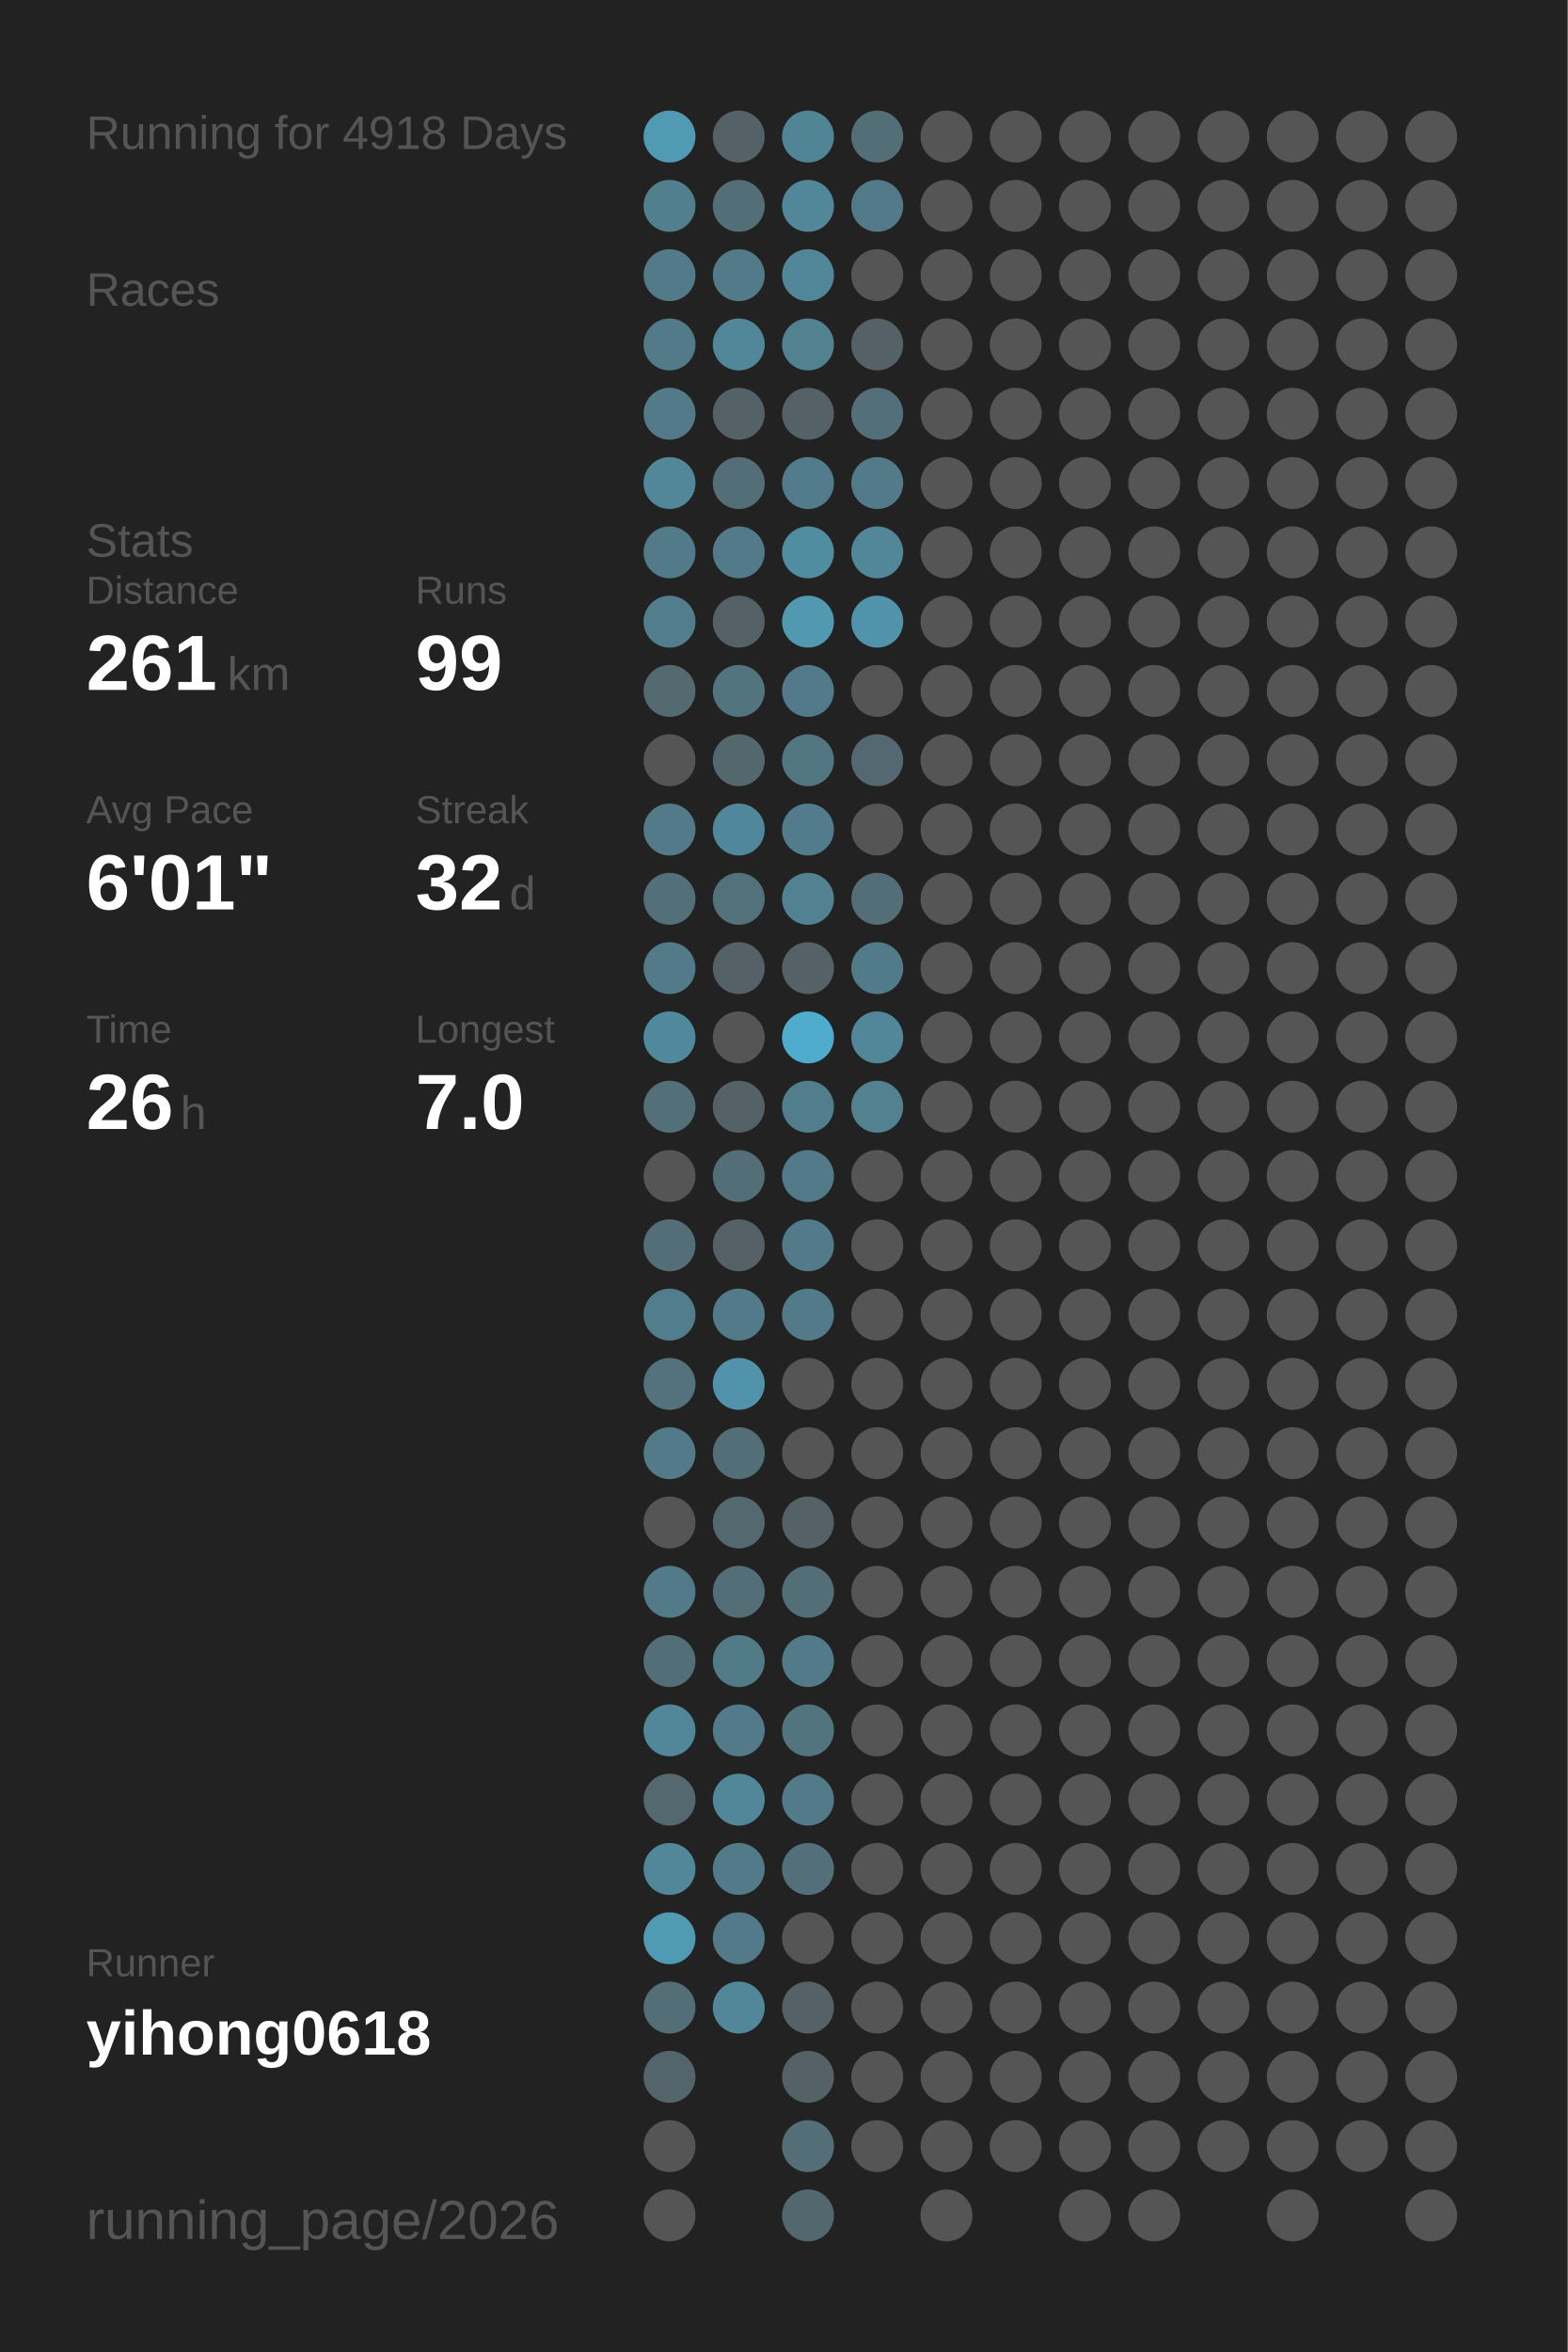
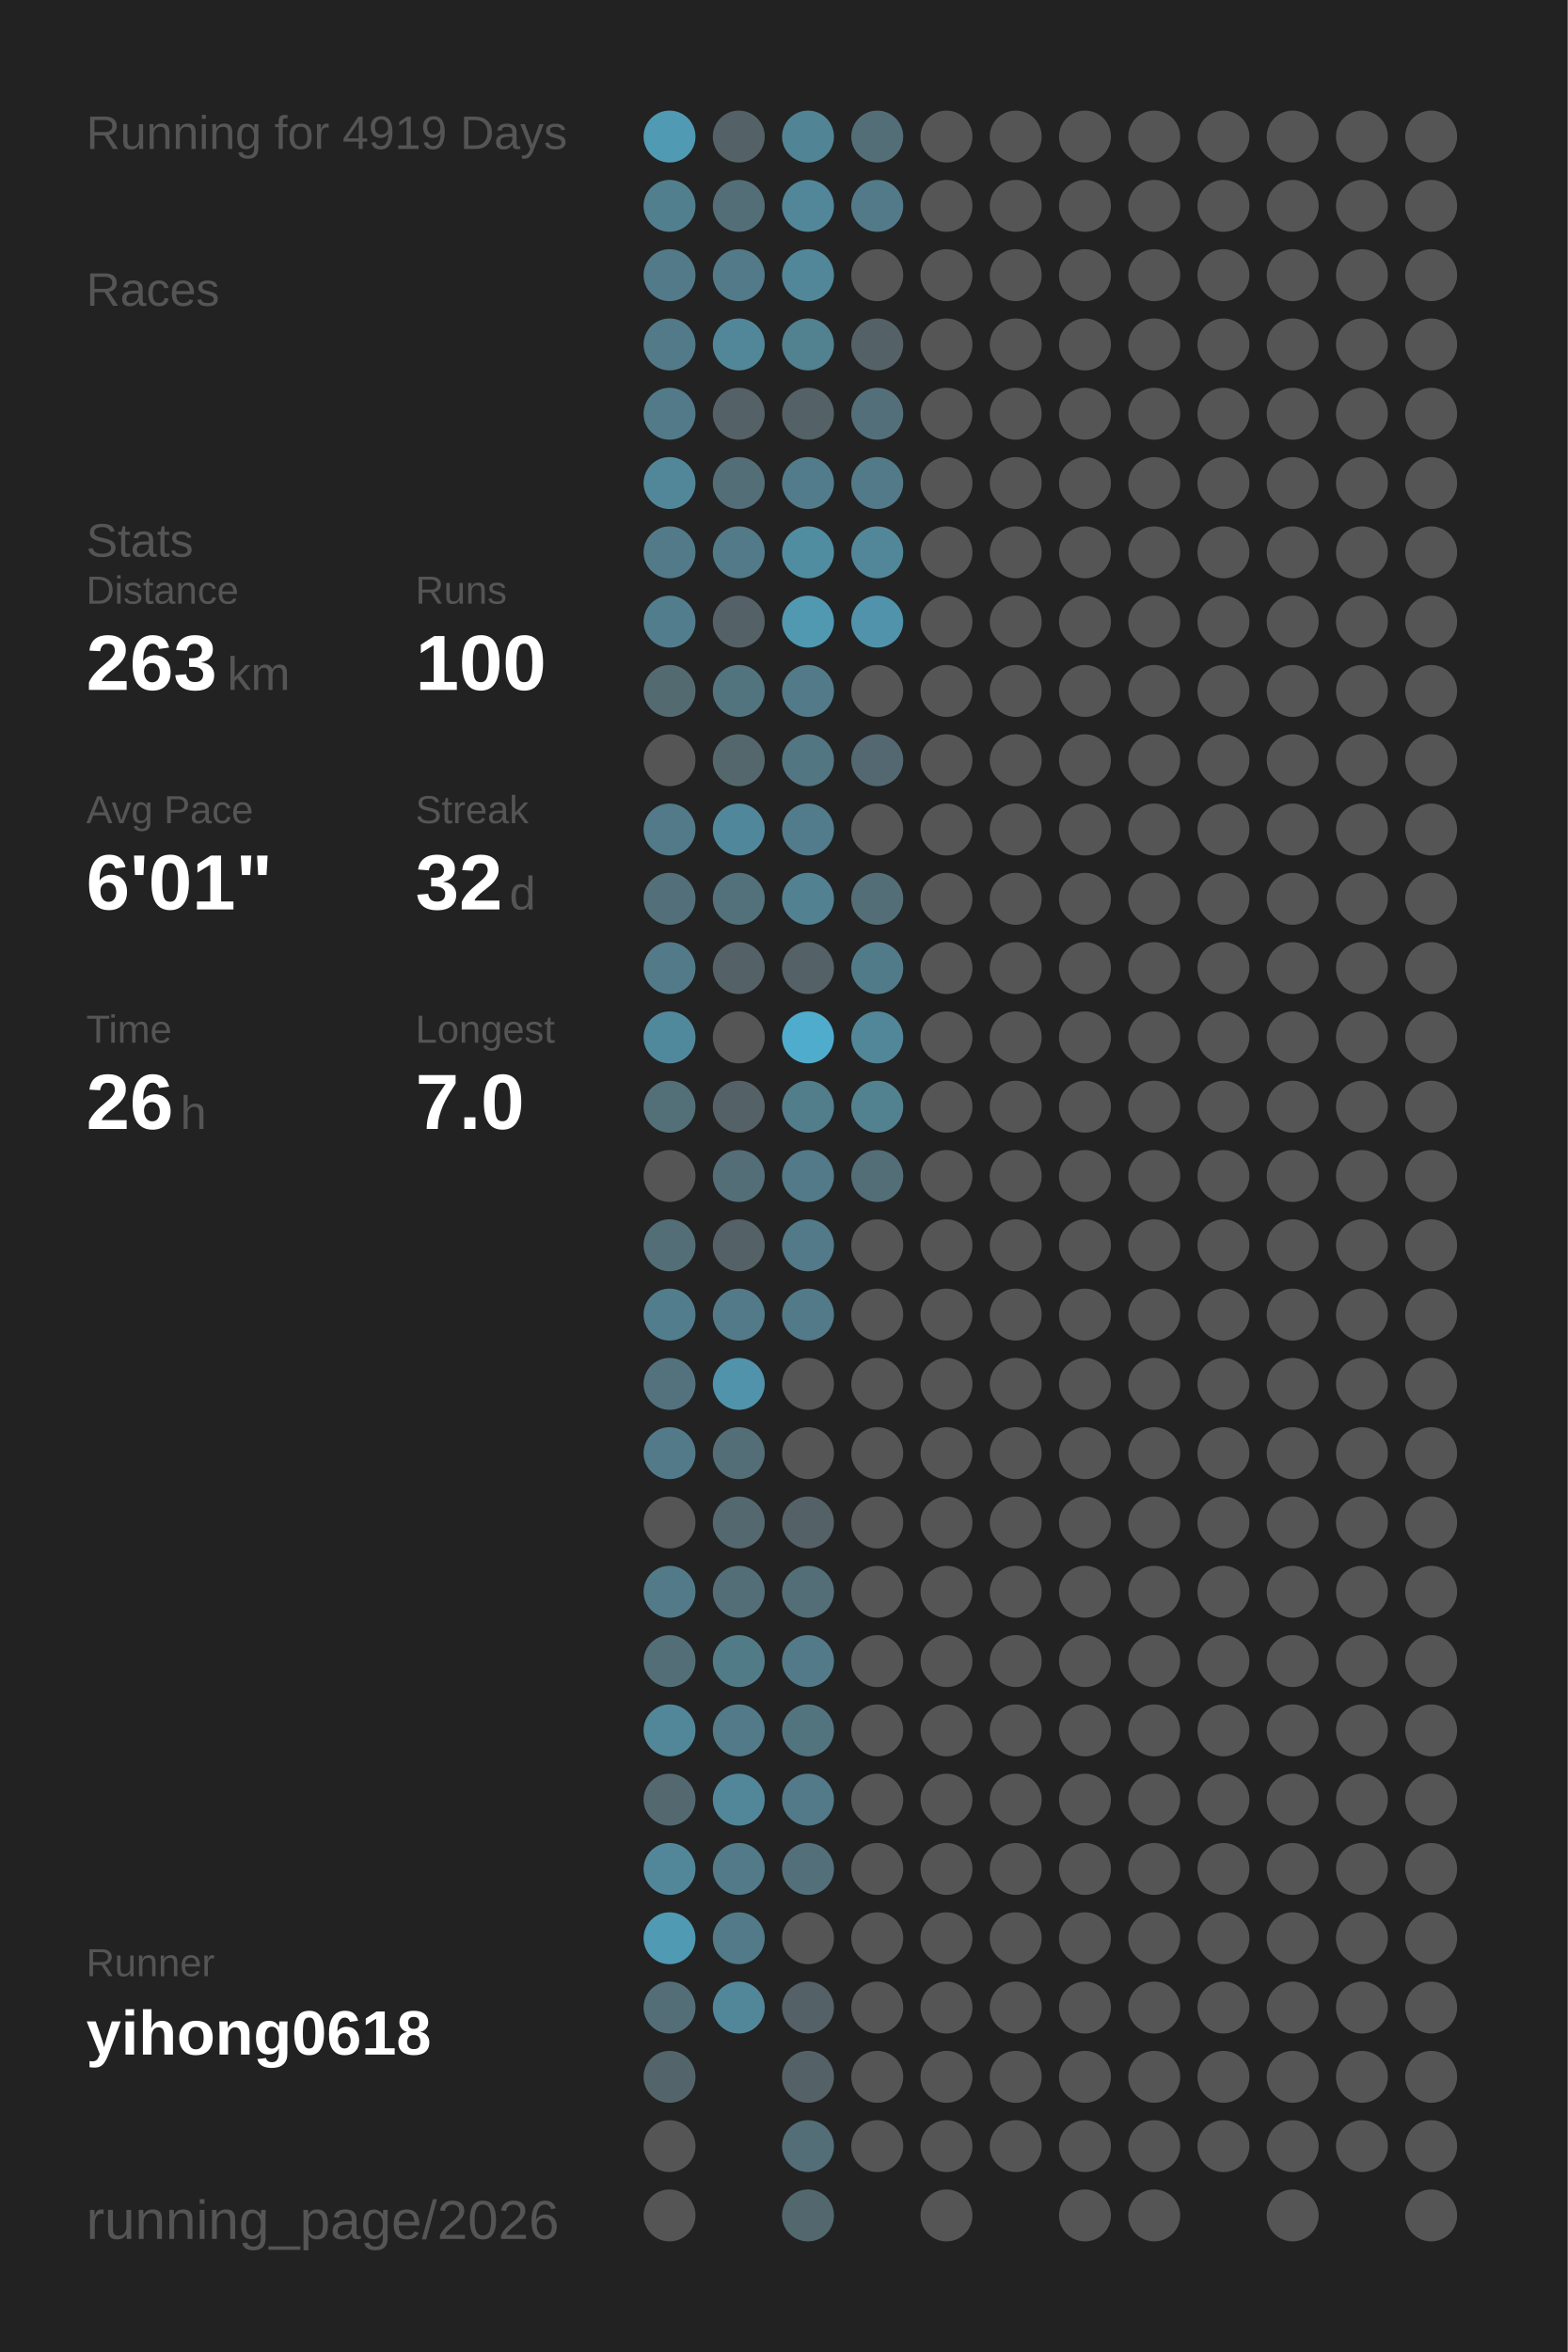
<svg xmlns="http://www.w3.org/2000/svg" baseProfile="full" height="300mm" version="1.1" viewBox="0,0,200,300" width="200mm">
  <defs />
  <rect fill="#222222" height="300" width="200" x="0" y="0" />
-   <text fill="#555555" style="font-size:6px; font-family:Arial;" x="11" y="19">Running for 4918 Days</text>
+   <text fill="#555555" style="font-size:6px; font-family:Arial;" x="11" y="19">Running for 4919 Days</text>
  <text fill="#555555" style="font-size:6px; font-family:Arial;" x="11" y="39">Races</text>
  <text fill="#555555" style="font-size:6px; font-family:Arial;" x="11" y="71">Stats</text>
  <text fill="#555555" style="font-size:5px; font-family:Arial;" x="11" y="77">Distance</text>
-   <text fill="#FFFFFF" style="font-size:10px; font-family:Arial; font-weight:bold;" x="11" y="88">261</text>
+   <text fill="#FFFFFF" style="font-size:10px; font-family:Arial; font-weight:bold;" x="11" y="88">263</text>
  <text fill="#555555" style="font-size:6px; font-family:Arial;" x="29" y="88">km</text>
  <text fill="#555555" style="font-size:5px; font-family:Arial;" x="53" y="77">Runs</text>
-   <text fill="#FFFFFF" style="font-size:10px; font-family:Arial; font-weight:bold;" x="53" y="88">99</text>
+   <text fill="#FFFFFF" style="font-size:10px; font-family:Arial; font-weight:bold;" x="53" y="88">100</text>
  <text fill="#555555" style="font-size:5px; font-family:Arial;" x="11" y="105">Avg Pace</text>
  <text fill="#FFFFFF" style="font-size:10px; font-family:Arial; font-weight:bold;" x="11" y="116">6'01"</text>
  <text fill="#555555" style="font-size:5px; font-family:Arial;" x="53" y="105">Streak</text>
  <text fill="#FFFFFF" style="font-size:10px; font-family:Arial; font-weight:bold;" x="53" y="116">32</text>
  <text fill="#555555" style="font-size:6px; font-family:Arial;" x="65" y="116">d</text>
  <text fill="#555555" style="font-size:5px; font-family:Arial;" x="11" y="133">Time</text>
  <text fill="#FFFFFF" style="font-size:10px; font-family:Arial; font-weight:bold;" x="11" y="144">26</text>
  <text fill="#555555" style="font-size:6px; font-family:Arial;" x="23" y="144">h</text>
  <text fill="#555555" style="font-size:5px; font-family:Arial;" x="53" y="133">Longest</text>
  <text fill="#FFFFFF" style="font-size:10px; font-family:Arial; font-weight:bold;" x="53" y="144">7.0</text>
  <text fill="#555555" style="font-size:5px; font-family:Arial;" x="11" y="252.065">Runner</text>
  <text fill="#FFFFFF" style="font-size:8px; font-family:Arial; font-weight:bold;" x="11" y="262.065">yihong0618</text>
  <text fill="#555555" style="font-size:7px; font-family:Arial;" x="11" y="285.581">running_page/2026</text>
  <circle cx="85.417" cy="17.419" fill="#509ab3" r="3.312" />
  <circle cx="85.417" cy="26.258" fill="#527f8e" r="3.312" />
  <circle cx="85.417" cy="35.097" fill="#527a88" r="3.312" />
  <circle cx="85.417" cy="43.935" fill="#527a88" r="3.312" />
  <circle cx="85.417" cy="52.774" fill="#527a88" r="3.312" />
  <circle cx="85.417" cy="61.613" fill="#518799" r="3.312" />
  <circle cx="85.417" cy="70.452" fill="#527a88" r="3.312" />
  <circle cx="85.417" cy="79.29" fill="#527d8c" r="3.312" />
  <circle cx="85.417" cy="88.129" fill="#536a71" r="3.312" />
  <circle cx="85.417" cy="96.968" fill="#555555" r="3.312" />
  <circle cx="85.417" cy="105.806" fill="#527a88" r="3.312" />
  <circle cx="85.417" cy="114.645" fill="#536f79" r="3.312" />
  <circle cx="85.417" cy="123.484" fill="#527a88" r="3.312" />
  <circle cx="85.417" cy="132.323" fill="#51899c" r="3.312" />
  <circle cx="85.417" cy="141.161" fill="#536f78" r="3.312" />
  <circle cx="85.417" cy="150" fill="#555555" r="3.312" />
  <circle cx="85.417" cy="158.839" fill="#536e77" r="3.312" />
  <circle cx="85.417" cy="167.677" fill="#527d8c" r="3.312" />
  <circle cx="85.417" cy="176.516" fill="#53727d" r="3.312" />
  <circle cx="85.417" cy="185.355" fill="#527a88" r="3.312" />
  <circle cx="85.417" cy="194.194" fill="#555555" r="3.312" />
  <circle cx="85.417" cy="203.032" fill="#527a88" r="3.312" />
  <circle cx="85.417" cy="211.871" fill="#536e77" r="3.312" />
  <circle cx="85.417" cy="220.71" fill="#518799" r="3.312" />
  <circle cx="85.417" cy="229.548" fill="#53686f" r="3.312" />
  <circle cx="85.417" cy="238.387" fill="#518799" r="3.312" />
  <circle cx="85.417" cy="247.226" fill="#509ab3" r="3.312" />
  <circle cx="85.417" cy="256.065" fill="#536e77" r="3.312" />
  <circle cx="85.417" cy="264.903" fill="#53656b" r="3.312" />
  <circle cx="85.417" cy="273.742" fill="#555555" r="3.312" />
  <circle cx="85.417" cy="282.581" fill="#555555" r="3.312" />
  <circle cx="94.25" cy="17.419" fill="#546166" r="3.312" />
  <circle cx="94.25" cy="26.258" fill="#536e77" r="3.312" />
  <circle cx="94.25" cy="35.097" fill="#527a88" r="3.312" />
  <circle cx="94.25" cy="43.935" fill="#518799" r="3.312" />
  <circle cx="94.25" cy="52.774" fill="#546166" r="3.312" />
  <circle cx="94.25" cy="61.613" fill="#536e77" r="3.312" />
  <circle cx="94.25" cy="70.452" fill="#527a88" r="3.312" />
  <circle cx="94.25" cy="79.29" fill="#546166" r="3.312" />
  <circle cx="94.25" cy="88.129" fill="#52747f" r="3.312" />
  <circle cx="94.25" cy="96.968" fill="#53676d" r="3.312" />
  <circle cx="94.25" cy="105.806" fill="#51879a" r="3.312" />
  <circle cx="94.25" cy="114.645" fill="#53717b" r="3.312" />
  <circle cx="94.25" cy="123.484" fill="#546166" r="3.312" />
  <circle cx="94.25" cy="132.323" fill="#555555" r="3.312" />
  <circle cx="94.25" cy="141.161" fill="#546166" r="3.312" />
  <circle cx="94.25" cy="150" fill="#536e77" r="3.312" />
  <circle cx="94.25" cy="158.839" fill="#546166" r="3.312" />
  <circle cx="94.25" cy="167.677" fill="#527a88" r="3.312" />
  <circle cx="94.25" cy="176.516" fill="#5093aa" r="3.312" />
  <circle cx="94.25" cy="185.355" fill="#536e77" r="3.312" />
  <circle cx="94.25" cy="194.194" fill="#53686f" r="3.312" />
  <circle cx="94.25" cy="203.032" fill="#536e77" r="3.312" />
  <circle cx="94.25" cy="211.871" fill="#527b88" r="3.312" />
  <circle cx="94.25" cy="220.71" fill="#527a88" r="3.312" />
  <circle cx="94.25" cy="229.548" fill="#518799" r="3.312" />
  <circle cx="94.25" cy="238.387" fill="#527a88" r="3.312" />
  <circle cx="94.25" cy="247.226" fill="#527a88" r="3.312" />
  <circle cx="94.25" cy="256.065" fill="#518799" r="3.312" />
  <circle cx="103.083" cy="17.419" fill="#518495" r="3.312" />
  <circle cx="103.083" cy="26.258" fill="#518799" r="3.312" />
  <circle cx="103.083" cy="35.097" fill="#518799" r="3.312" />
  <circle cx="103.083" cy="43.935" fill="#528190" r="3.312" />
  <circle cx="103.083" cy="52.774" fill="#546166" r="3.312" />
  <circle cx="103.083" cy="61.613" fill="#527c8b" r="3.312" />
  <circle cx="103.083" cy="70.452" fill="#518da1" r="3.312" />
  <circle cx="103.083" cy="79.29" fill="#5099b1" r="3.312" />
  <circle cx="103.083" cy="88.129" fill="#527a88" r="3.312" />
  <circle cx="103.083" cy="96.968" fill="#527682" r="3.312" />
  <circle cx="103.083" cy="105.806" fill="#527c8b" r="3.312" />
  <circle cx="103.083" cy="114.645" fill="#528192" r="3.312" />
  <circle cx="103.083" cy="123.484" fill="#546166" r="3.312" />
  <circle cx="103.083" cy="132.323" fill="#4faccc" r="3.312" />
  <circle cx="103.083" cy="141.161" fill="#527d8b" r="3.312" />
  <circle cx="103.083" cy="150" fill="#527a88" r="3.312" />
  <circle cx="103.083" cy="158.839" fill="#527a88" r="3.312" />
  <circle cx="103.083" cy="167.677" fill="#527a88" r="3.312" />
  <circle cx="103.083" cy="176.516" fill="#555555" r="3.312" />
  <circle cx="103.083" cy="185.355" fill="#555555" r="3.312" />
  <circle cx="103.083" cy="194.194" fill="#546166" r="3.312" />
  <circle cx="103.083" cy="203.032" fill="#536e77" r="3.312" />
  <circle cx="103.083" cy="211.871" fill="#527a88" r="3.312" />
  <circle cx="103.083" cy="220.71" fill="#52747f" r="3.312" />
  <circle cx="103.083" cy="229.548" fill="#527a88" r="3.312" />
  <circle cx="103.083" cy="238.387" fill="#53707a" r="3.312" />
  <circle cx="103.083" cy="247.226" fill="#555555" r="3.312" />
  <circle cx="103.083" cy="256.065" fill="#546166" r="3.312" />
  <circle cx="103.083" cy="264.903" fill="#546267" r="3.312" />
  <circle cx="103.083" cy="273.742" fill="#536e77" r="3.312" />
  <circle cx="103.083" cy="282.581" fill="#53686e" r="3.312" />
  <circle cx="111.917" cy="17.419" fill="#536e77" r="3.312" />
  <circle cx="111.917" cy="26.258" fill="#527a88" r="3.312" />
  <circle cx="111.917" cy="35.097" fill="#555555" r="3.312" />
  <circle cx="111.917" cy="43.935" fill="#546166" r="3.312" />
  <circle cx="111.917" cy="52.774" fill="#53707a" r="3.312" />
  <circle cx="111.917" cy="61.613" fill="#527a88" r="3.312" />
  <circle cx="111.917" cy="70.452" fill="#518799" r="3.312" />
  <circle cx="111.917" cy="79.29" fill="#5093aa" r="3.312" />
  <circle cx="111.917" cy="88.129" fill="#555555" r="3.312" />
  <circle cx="111.917" cy="96.968" fill="#536870" r="3.312" />
  <circle cx="111.917" cy="105.806" fill="#555555" r="3.312" />
  <circle cx="111.917" cy="114.645" fill="#536e77" r="3.312" />
  <circle cx="111.917" cy="123.484" fill="#527b89" r="3.312" />
  <circle cx="111.917" cy="132.323" fill="#518799" r="3.312" />
  <circle cx="111.917" cy="141.161" fill="#528190" r="3.312" />
-   <circle cx="111.917" cy="150" fill="#555555" r="3.312" />
+   <circle cx="111.917" cy="150" fill="#536e77" r="3.312" />
  <circle cx="111.917" cy="158.839" fill="#555555" r="3.312" />
  <circle cx="111.917" cy="167.677" fill="#555555" r="3.312" />
  <circle cx="111.917" cy="176.516" fill="#555555" r="3.312" />
  <circle cx="111.917" cy="185.355" fill="#555555" r="3.312" />
  <circle cx="111.917" cy="194.194" fill="#555555" r="3.312" />
  <circle cx="111.917" cy="203.032" fill="#555555" r="3.312" />
  <circle cx="111.917" cy="211.871" fill="#555555" r="3.312" />
  <circle cx="111.917" cy="220.71" fill="#555555" r="3.312" />
  <circle cx="111.917" cy="229.548" fill="#555555" r="3.312" />
  <circle cx="111.917" cy="238.387" fill="#555555" r="3.312" />
  <circle cx="111.917" cy="247.226" fill="#555555" r="3.312" />
  <circle cx="111.917" cy="256.065" fill="#555555" r="3.312" />
  <circle cx="111.917" cy="264.903" fill="#555555" r="3.312" />
  <circle cx="111.917" cy="273.742" fill="#555555" r="3.312" />
  <circle cx="120.75" cy="17.419" fill="#555555" r="3.312" />
  <circle cx="120.75" cy="26.258" fill="#555555" r="3.312" />
  <circle cx="120.75" cy="35.097" fill="#555555" r="3.312" />
  <circle cx="120.75" cy="43.935" fill="#555555" r="3.312" />
  <circle cx="120.75" cy="52.774" fill="#555555" r="3.312" />
  <circle cx="120.75" cy="61.613" fill="#555555" r="3.312" />
  <circle cx="120.75" cy="70.452" fill="#555555" r="3.312" />
  <circle cx="120.75" cy="79.29" fill="#555555" r="3.312" />
  <circle cx="120.75" cy="88.129" fill="#555555" r="3.312" />
  <circle cx="120.75" cy="96.968" fill="#555555" r="3.312" />
  <circle cx="120.75" cy="105.806" fill="#555555" r="3.312" />
  <circle cx="120.75" cy="114.645" fill="#555555" r="3.312" />
  <circle cx="120.75" cy="123.484" fill="#555555" r="3.312" />
  <circle cx="120.75" cy="132.323" fill="#555555" r="3.312" />
  <circle cx="120.75" cy="141.161" fill="#555555" r="3.312" />
  <circle cx="120.75" cy="150" fill="#555555" r="3.312" />
  <circle cx="120.75" cy="158.839" fill="#555555" r="3.312" />
  <circle cx="120.75" cy="167.677" fill="#555555" r="3.312" />
  <circle cx="120.75" cy="176.516" fill="#555555" r="3.312" />
  <circle cx="120.75" cy="185.355" fill="#555555" r="3.312" />
  <circle cx="120.75" cy="194.194" fill="#555555" r="3.312" />
  <circle cx="120.75" cy="203.032" fill="#555555" r="3.312" />
  <circle cx="120.75" cy="211.871" fill="#555555" r="3.312" />
  <circle cx="120.75" cy="220.71" fill="#555555" r="3.312" />
  <circle cx="120.75" cy="229.548" fill="#555555" r="3.312" />
  <circle cx="120.75" cy="238.387" fill="#555555" r="3.312" />
  <circle cx="120.75" cy="247.226" fill="#555555" r="3.312" />
  <circle cx="120.75" cy="256.065" fill="#555555" r="3.312" />
  <circle cx="120.75" cy="264.903" fill="#555555" r="3.312" />
  <circle cx="120.75" cy="273.742" fill="#555555" r="3.312" />
  <circle cx="120.75" cy="282.581" fill="#555555" r="3.312" />
  <circle cx="129.583" cy="17.419" fill="#555555" r="3.312" />
  <circle cx="129.583" cy="26.258" fill="#555555" r="3.312" />
  <circle cx="129.583" cy="35.097" fill="#555555" r="3.312" />
  <circle cx="129.583" cy="43.935" fill="#555555" r="3.312" />
  <circle cx="129.583" cy="52.774" fill="#555555" r="3.312" />
  <circle cx="129.583" cy="61.613" fill="#555555" r="3.312" />
  <circle cx="129.583" cy="70.452" fill="#555555" r="3.312" />
  <circle cx="129.583" cy="79.29" fill="#555555" r="3.312" />
  <circle cx="129.583" cy="88.129" fill="#555555" r="3.312" />
  <circle cx="129.583" cy="96.968" fill="#555555" r="3.312" />
  <circle cx="129.583" cy="105.806" fill="#555555" r="3.312" />
  <circle cx="129.583" cy="114.645" fill="#555555" r="3.312" />
  <circle cx="129.583" cy="123.484" fill="#555555" r="3.312" />
  <circle cx="129.583" cy="132.323" fill="#555555" r="3.312" />
  <circle cx="129.583" cy="141.161" fill="#555555" r="3.312" />
  <circle cx="129.583" cy="150" fill="#555555" r="3.312" />
  <circle cx="129.583" cy="158.839" fill="#555555" r="3.312" />
  <circle cx="129.583" cy="167.677" fill="#555555" r="3.312" />
  <circle cx="129.583" cy="176.516" fill="#555555" r="3.312" />
  <circle cx="129.583" cy="185.355" fill="#555555" r="3.312" />
  <circle cx="129.583" cy="194.194" fill="#555555" r="3.312" />
  <circle cx="129.583" cy="203.032" fill="#555555" r="3.312" />
  <circle cx="129.583" cy="211.871" fill="#555555" r="3.312" />
  <circle cx="129.583" cy="220.71" fill="#555555" r="3.312" />
  <circle cx="129.583" cy="229.548" fill="#555555" r="3.312" />
  <circle cx="129.583" cy="238.387" fill="#555555" r="3.312" />
  <circle cx="129.583" cy="247.226" fill="#555555" r="3.312" />
  <circle cx="129.583" cy="256.065" fill="#555555" r="3.312" />
  <circle cx="129.583" cy="264.903" fill="#555555" r="3.312" />
  <circle cx="129.583" cy="273.742" fill="#555555" r="3.312" />
  <circle cx="138.417" cy="17.419" fill="#555555" r="3.312" />
  <circle cx="138.417" cy="26.258" fill="#555555" r="3.312" />
  <circle cx="138.417" cy="35.097" fill="#555555" r="3.312" />
  <circle cx="138.417" cy="43.935" fill="#555555" r="3.312" />
  <circle cx="138.417" cy="52.774" fill="#555555" r="3.312" />
  <circle cx="138.417" cy="61.613" fill="#555555" r="3.312" />
  <circle cx="138.417" cy="70.452" fill="#555555" r="3.312" />
  <circle cx="138.417" cy="79.29" fill="#555555" r="3.312" />
  <circle cx="138.417" cy="88.129" fill="#555555" r="3.312" />
  <circle cx="138.417" cy="96.968" fill="#555555" r="3.312" />
  <circle cx="138.417" cy="105.806" fill="#555555" r="3.312" />
  <circle cx="138.417" cy="114.645" fill="#555555" r="3.312" />
  <circle cx="138.417" cy="123.484" fill="#555555" r="3.312" />
  <circle cx="138.417" cy="132.323" fill="#555555" r="3.312" />
  <circle cx="138.417" cy="141.161" fill="#555555" r="3.312" />
  <circle cx="138.417" cy="150" fill="#555555" r="3.312" />
  <circle cx="138.417" cy="158.839" fill="#555555" r="3.312" />
  <circle cx="138.417" cy="167.677" fill="#555555" r="3.312" />
  <circle cx="138.417" cy="176.516" fill="#555555" r="3.312" />
  <circle cx="138.417" cy="185.355" fill="#555555" r="3.312" />
  <circle cx="138.417" cy="194.194" fill="#555555" r="3.312" />
  <circle cx="138.417" cy="203.032" fill="#555555" r="3.312" />
  <circle cx="138.417" cy="211.871" fill="#555555" r="3.312" />
  <circle cx="138.417" cy="220.71" fill="#555555" r="3.312" />
  <circle cx="138.417" cy="229.548" fill="#555555" r="3.312" />
  <circle cx="138.417" cy="238.387" fill="#555555" r="3.312" />
  <circle cx="138.417" cy="247.226" fill="#555555" r="3.312" />
  <circle cx="138.417" cy="256.065" fill="#555555" r="3.312" />
  <circle cx="138.417" cy="264.903" fill="#555555" r="3.312" />
  <circle cx="138.417" cy="273.742" fill="#555555" r="3.312" />
  <circle cx="138.417" cy="282.581" fill="#555555" r="3.312" />
  <circle cx="147.25" cy="17.419" fill="#555555" r="3.312" />
  <circle cx="147.25" cy="26.258" fill="#555555" r="3.312" />
  <circle cx="147.25" cy="35.097" fill="#555555" r="3.312" />
  <circle cx="147.25" cy="43.935" fill="#555555" r="3.312" />
  <circle cx="147.25" cy="52.774" fill="#555555" r="3.312" />
  <circle cx="147.25" cy="61.613" fill="#555555" r="3.312" />
  <circle cx="147.25" cy="70.452" fill="#555555" r="3.312" />
  <circle cx="147.25" cy="79.29" fill="#555555" r="3.312" />
  <circle cx="147.25" cy="88.129" fill="#555555" r="3.312" />
  <circle cx="147.25" cy="96.968" fill="#555555" r="3.312" />
  <circle cx="147.25" cy="105.806" fill="#555555" r="3.312" />
  <circle cx="147.25" cy="114.645" fill="#555555" r="3.312" />
  <circle cx="147.25" cy="123.484" fill="#555555" r="3.312" />
  <circle cx="147.25" cy="132.323" fill="#555555" r="3.312" />
  <circle cx="147.25" cy="141.161" fill="#555555" r="3.312" />
  <circle cx="147.25" cy="150" fill="#555555" r="3.312" />
  <circle cx="147.25" cy="158.839" fill="#555555" r="3.312" />
  <circle cx="147.25" cy="167.677" fill="#555555" r="3.312" />
  <circle cx="147.25" cy="176.516" fill="#555555" r="3.312" />
  <circle cx="147.25" cy="185.355" fill="#555555" r="3.312" />
  <circle cx="147.25" cy="194.194" fill="#555555" r="3.312" />
  <circle cx="147.25" cy="203.032" fill="#555555" r="3.312" />
  <circle cx="147.25" cy="211.871" fill="#555555" r="3.312" />
  <circle cx="147.25" cy="220.71" fill="#555555" r="3.312" />
  <circle cx="147.25" cy="229.548" fill="#555555" r="3.312" />
  <circle cx="147.25" cy="238.387" fill="#555555" r="3.312" />
  <circle cx="147.25" cy="247.226" fill="#555555" r="3.312" />
  <circle cx="147.25" cy="256.065" fill="#555555" r="3.312" />
  <circle cx="147.25" cy="264.903" fill="#555555" r="3.312" />
  <circle cx="147.25" cy="273.742" fill="#555555" r="3.312" />
  <circle cx="147.25" cy="282.581" fill="#555555" r="3.312" />
  <circle cx="156.083" cy="17.419" fill="#555555" r="3.312" />
  <circle cx="156.083" cy="26.258" fill="#555555" r="3.312" />
  <circle cx="156.083" cy="35.097" fill="#555555" r="3.312" />
  <circle cx="156.083" cy="43.935" fill="#555555" r="3.312" />
  <circle cx="156.083" cy="52.774" fill="#555555" r="3.312" />
  <circle cx="156.083" cy="61.613" fill="#555555" r="3.312" />
  <circle cx="156.083" cy="70.452" fill="#555555" r="3.312" />
  <circle cx="156.083" cy="79.29" fill="#555555" r="3.312" />
  <circle cx="156.083" cy="88.129" fill="#555555" r="3.312" />
  <circle cx="156.083" cy="96.968" fill="#555555" r="3.312" />
  <circle cx="156.083" cy="105.806" fill="#555555" r="3.312" />
  <circle cx="156.083" cy="114.645" fill="#555555" r="3.312" />
  <circle cx="156.083" cy="123.484" fill="#555555" r="3.312" />
  <circle cx="156.083" cy="132.323" fill="#555555" r="3.312" />
  <circle cx="156.083" cy="141.161" fill="#555555" r="3.312" />
  <circle cx="156.083" cy="150" fill="#555555" r="3.312" />
  <circle cx="156.083" cy="158.839" fill="#555555" r="3.312" />
  <circle cx="156.083" cy="167.677" fill="#555555" r="3.312" />
  <circle cx="156.083" cy="176.516" fill="#555555" r="3.312" />
  <circle cx="156.083" cy="185.355" fill="#555555" r="3.312" />
  <circle cx="156.083" cy="194.194" fill="#555555" r="3.312" />
  <circle cx="156.083" cy="203.032" fill="#555555" r="3.312" />
  <circle cx="156.083" cy="211.871" fill="#555555" r="3.312" />
  <circle cx="156.083" cy="220.71" fill="#555555" r="3.312" />
  <circle cx="156.083" cy="229.548" fill="#555555" r="3.312" />
  <circle cx="156.083" cy="238.387" fill="#555555" r="3.312" />
  <circle cx="156.083" cy="247.226" fill="#555555" r="3.312" />
  <circle cx="156.083" cy="256.065" fill="#555555" r="3.312" />
  <circle cx="156.083" cy="264.903" fill="#555555" r="3.312" />
  <circle cx="156.083" cy="273.742" fill="#555555" r="3.312" />
  <circle cx="164.917" cy="17.419" fill="#555555" r="3.312" />
  <circle cx="164.917" cy="26.258" fill="#555555" r="3.312" />
  <circle cx="164.917" cy="35.097" fill="#555555" r="3.312" />
  <circle cx="164.917" cy="43.935" fill="#555555" r="3.312" />
  <circle cx="164.917" cy="52.774" fill="#555555" r="3.312" />
  <circle cx="164.917" cy="61.613" fill="#555555" r="3.312" />
  <circle cx="164.917" cy="70.452" fill="#555555" r="3.312" />
  <circle cx="164.917" cy="79.29" fill="#555555" r="3.312" />
  <circle cx="164.917" cy="88.129" fill="#555555" r="3.312" />
  <circle cx="164.917" cy="96.968" fill="#555555" r="3.312" />
  <circle cx="164.917" cy="105.806" fill="#555555" r="3.312" />
  <circle cx="164.917" cy="114.645" fill="#555555" r="3.312" />
  <circle cx="164.917" cy="123.484" fill="#555555" r="3.312" />
  <circle cx="164.917" cy="132.323" fill="#555555" r="3.312" />
  <circle cx="164.917" cy="141.161" fill="#555555" r="3.312" />
  <circle cx="164.917" cy="150" fill="#555555" r="3.312" />
  <circle cx="164.917" cy="158.839" fill="#555555" r="3.312" />
  <circle cx="164.917" cy="167.677" fill="#555555" r="3.312" />
  <circle cx="164.917" cy="176.516" fill="#555555" r="3.312" />
  <circle cx="164.917" cy="185.355" fill="#555555" r="3.312" />
  <circle cx="164.917" cy="194.194" fill="#555555" r="3.312" />
  <circle cx="164.917" cy="203.032" fill="#555555" r="3.312" />
  <circle cx="164.917" cy="211.871" fill="#555555" r="3.312" />
  <circle cx="164.917" cy="220.71" fill="#555555" r="3.312" />
  <circle cx="164.917" cy="229.548" fill="#555555" r="3.312" />
  <circle cx="164.917" cy="238.387" fill="#555555" r="3.312" />
  <circle cx="164.917" cy="247.226" fill="#555555" r="3.312" />
  <circle cx="164.917" cy="256.065" fill="#555555" r="3.312" />
  <circle cx="164.917" cy="264.903" fill="#555555" r="3.312" />
  <circle cx="164.917" cy="273.742" fill="#555555" r="3.312" />
  <circle cx="164.917" cy="282.581" fill="#555555" r="3.312" />
  <circle cx="173.75" cy="17.419" fill="#555555" r="3.312" />
  <circle cx="173.75" cy="26.258" fill="#555555" r="3.312" />
  <circle cx="173.75" cy="35.097" fill="#555555" r="3.312" />
  <circle cx="173.75" cy="43.935" fill="#555555" r="3.312" />
  <circle cx="173.75" cy="52.774" fill="#555555" r="3.312" />
  <circle cx="173.75" cy="61.613" fill="#555555" r="3.312" />
  <circle cx="173.75" cy="70.452" fill="#555555" r="3.312" />
  <circle cx="173.75" cy="79.29" fill="#555555" r="3.312" />
  <circle cx="173.75" cy="88.129" fill="#555555" r="3.312" />
  <circle cx="173.75" cy="96.968" fill="#555555" r="3.312" />
  <circle cx="173.75" cy="105.806" fill="#555555" r="3.312" />
  <circle cx="173.75" cy="114.645" fill="#555555" r="3.312" />
  <circle cx="173.75" cy="123.484" fill="#555555" r="3.312" />
  <circle cx="173.75" cy="132.323" fill="#555555" r="3.312" />
  <circle cx="173.75" cy="141.161" fill="#555555" r="3.312" />
  <circle cx="173.75" cy="150" fill="#555555" r="3.312" />
  <circle cx="173.75" cy="158.839" fill="#555555" r="3.312" />
  <circle cx="173.75" cy="167.677" fill="#555555" r="3.312" />
  <circle cx="173.75" cy="176.516" fill="#555555" r="3.312" />
  <circle cx="173.75" cy="185.355" fill="#555555" r="3.312" />
  <circle cx="173.75" cy="194.194" fill="#555555" r="3.312" />
  <circle cx="173.75" cy="203.032" fill="#555555" r="3.312" />
  <circle cx="173.75" cy="211.871" fill="#555555" r="3.312" />
  <circle cx="173.75" cy="220.71" fill="#555555" r="3.312" />
  <circle cx="173.75" cy="229.548" fill="#555555" r="3.312" />
  <circle cx="173.75" cy="238.387" fill="#555555" r="3.312" />
  <circle cx="173.75" cy="247.226" fill="#555555" r="3.312" />
  <circle cx="173.75" cy="256.065" fill="#555555" r="3.312" />
  <circle cx="173.75" cy="264.903" fill="#555555" r="3.312" />
  <circle cx="173.75" cy="273.742" fill="#555555" r="3.312" />
  <circle cx="182.583" cy="17.419" fill="#555555" r="3.312" />
  <circle cx="182.583" cy="26.258" fill="#555555" r="3.312" />
  <circle cx="182.583" cy="35.097" fill="#555555" r="3.312" />
  <circle cx="182.583" cy="43.935" fill="#555555" r="3.312" />
  <circle cx="182.583" cy="52.774" fill="#555555" r="3.312" />
  <circle cx="182.583" cy="61.613" fill="#555555" r="3.312" />
  <circle cx="182.583" cy="70.452" fill="#555555" r="3.312" />
  <circle cx="182.583" cy="79.29" fill="#555555" r="3.312" />
  <circle cx="182.583" cy="88.129" fill="#555555" r="3.312" />
  <circle cx="182.583" cy="96.968" fill="#555555" r="3.312" />
  <circle cx="182.583" cy="105.806" fill="#555555" r="3.312" />
  <circle cx="182.583" cy="114.645" fill="#555555" r="3.312" />
  <circle cx="182.583" cy="123.484" fill="#555555" r="3.312" />
  <circle cx="182.583" cy="132.323" fill="#555555" r="3.312" />
  <circle cx="182.583" cy="141.161" fill="#555555" r="3.312" />
  <circle cx="182.583" cy="150" fill="#555555" r="3.312" />
  <circle cx="182.583" cy="158.839" fill="#555555" r="3.312" />
  <circle cx="182.583" cy="167.677" fill="#555555" r="3.312" />
  <circle cx="182.583" cy="176.516" fill="#555555" r="3.312" />
  <circle cx="182.583" cy="185.355" fill="#555555" r="3.312" />
  <circle cx="182.583" cy="194.194" fill="#555555" r="3.312" />
  <circle cx="182.583" cy="203.032" fill="#555555" r="3.312" />
  <circle cx="182.583" cy="211.871" fill="#555555" r="3.312" />
  <circle cx="182.583" cy="220.71" fill="#555555" r="3.312" />
  <circle cx="182.583" cy="229.548" fill="#555555" r="3.312" />
  <circle cx="182.583" cy="238.387" fill="#555555" r="3.312" />
  <circle cx="182.583" cy="247.226" fill="#555555" r="3.312" />
  <circle cx="182.583" cy="256.065" fill="#555555" r="3.312" />
  <circle cx="182.583" cy="264.903" fill="#555555" r="3.312" />
  <circle cx="182.583" cy="273.742" fill="#555555" r="3.312" />
  <circle cx="182.583" cy="282.581" fill="#555555" r="3.312" />
</svg>
